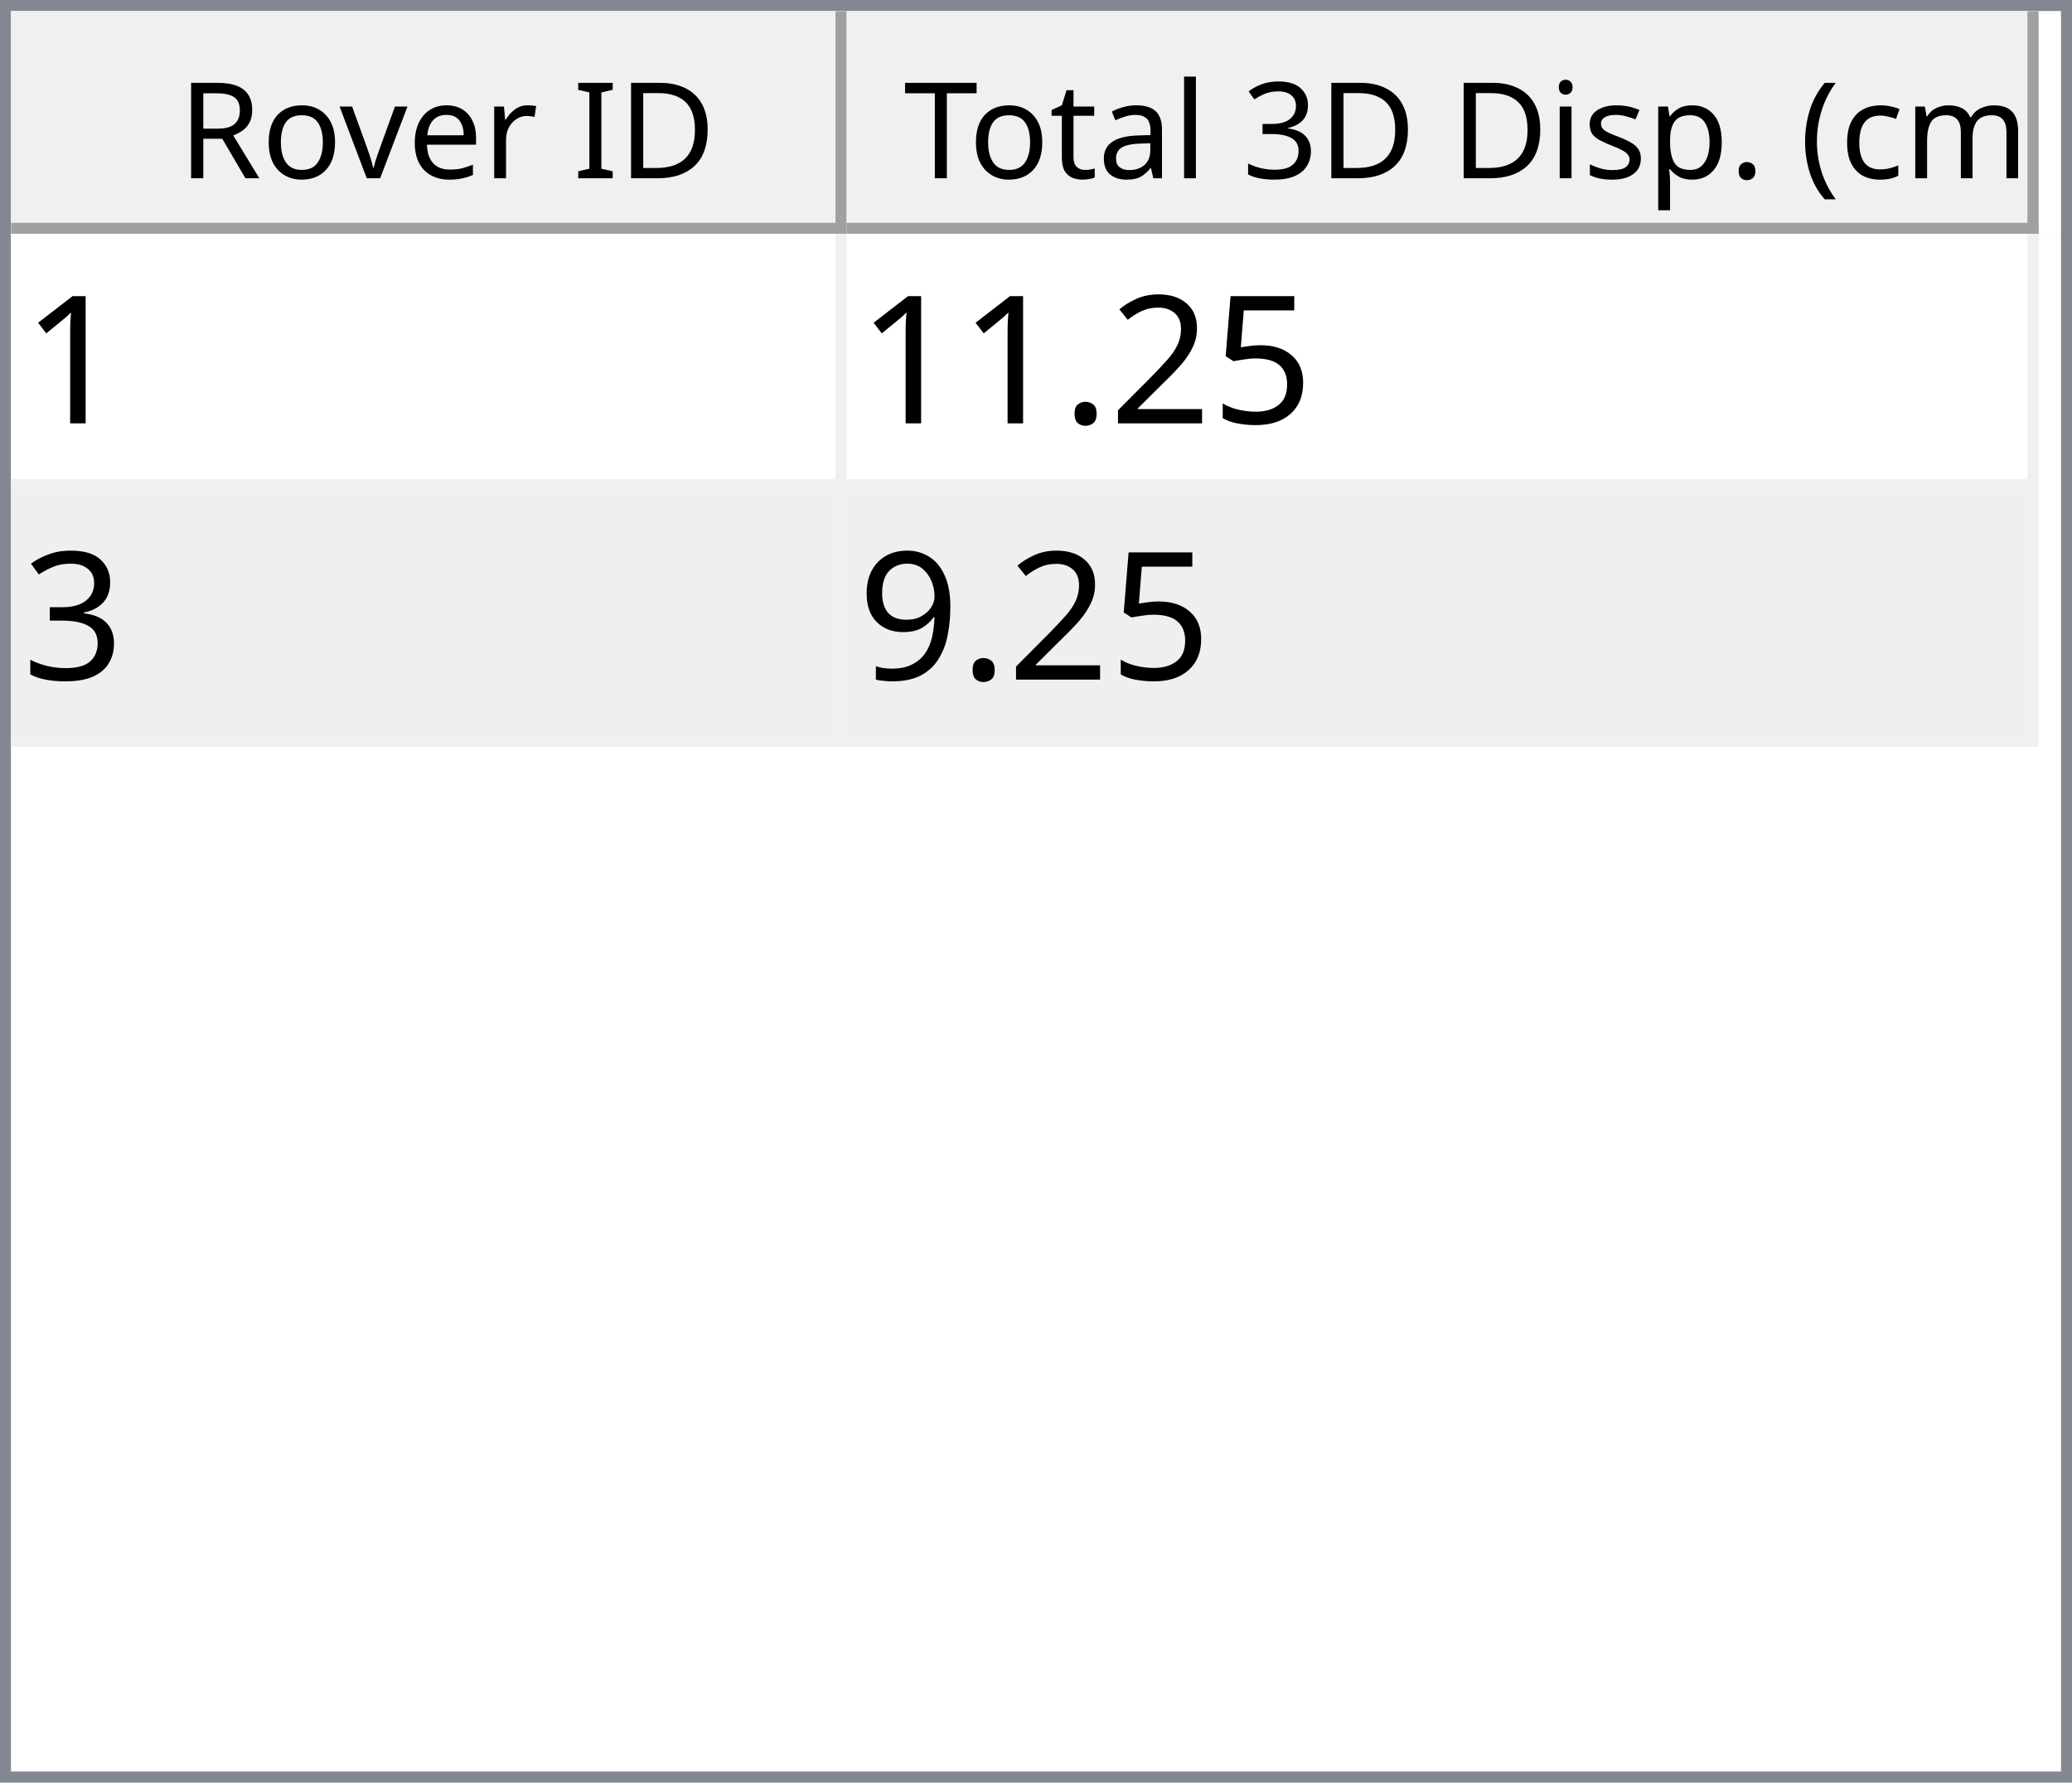
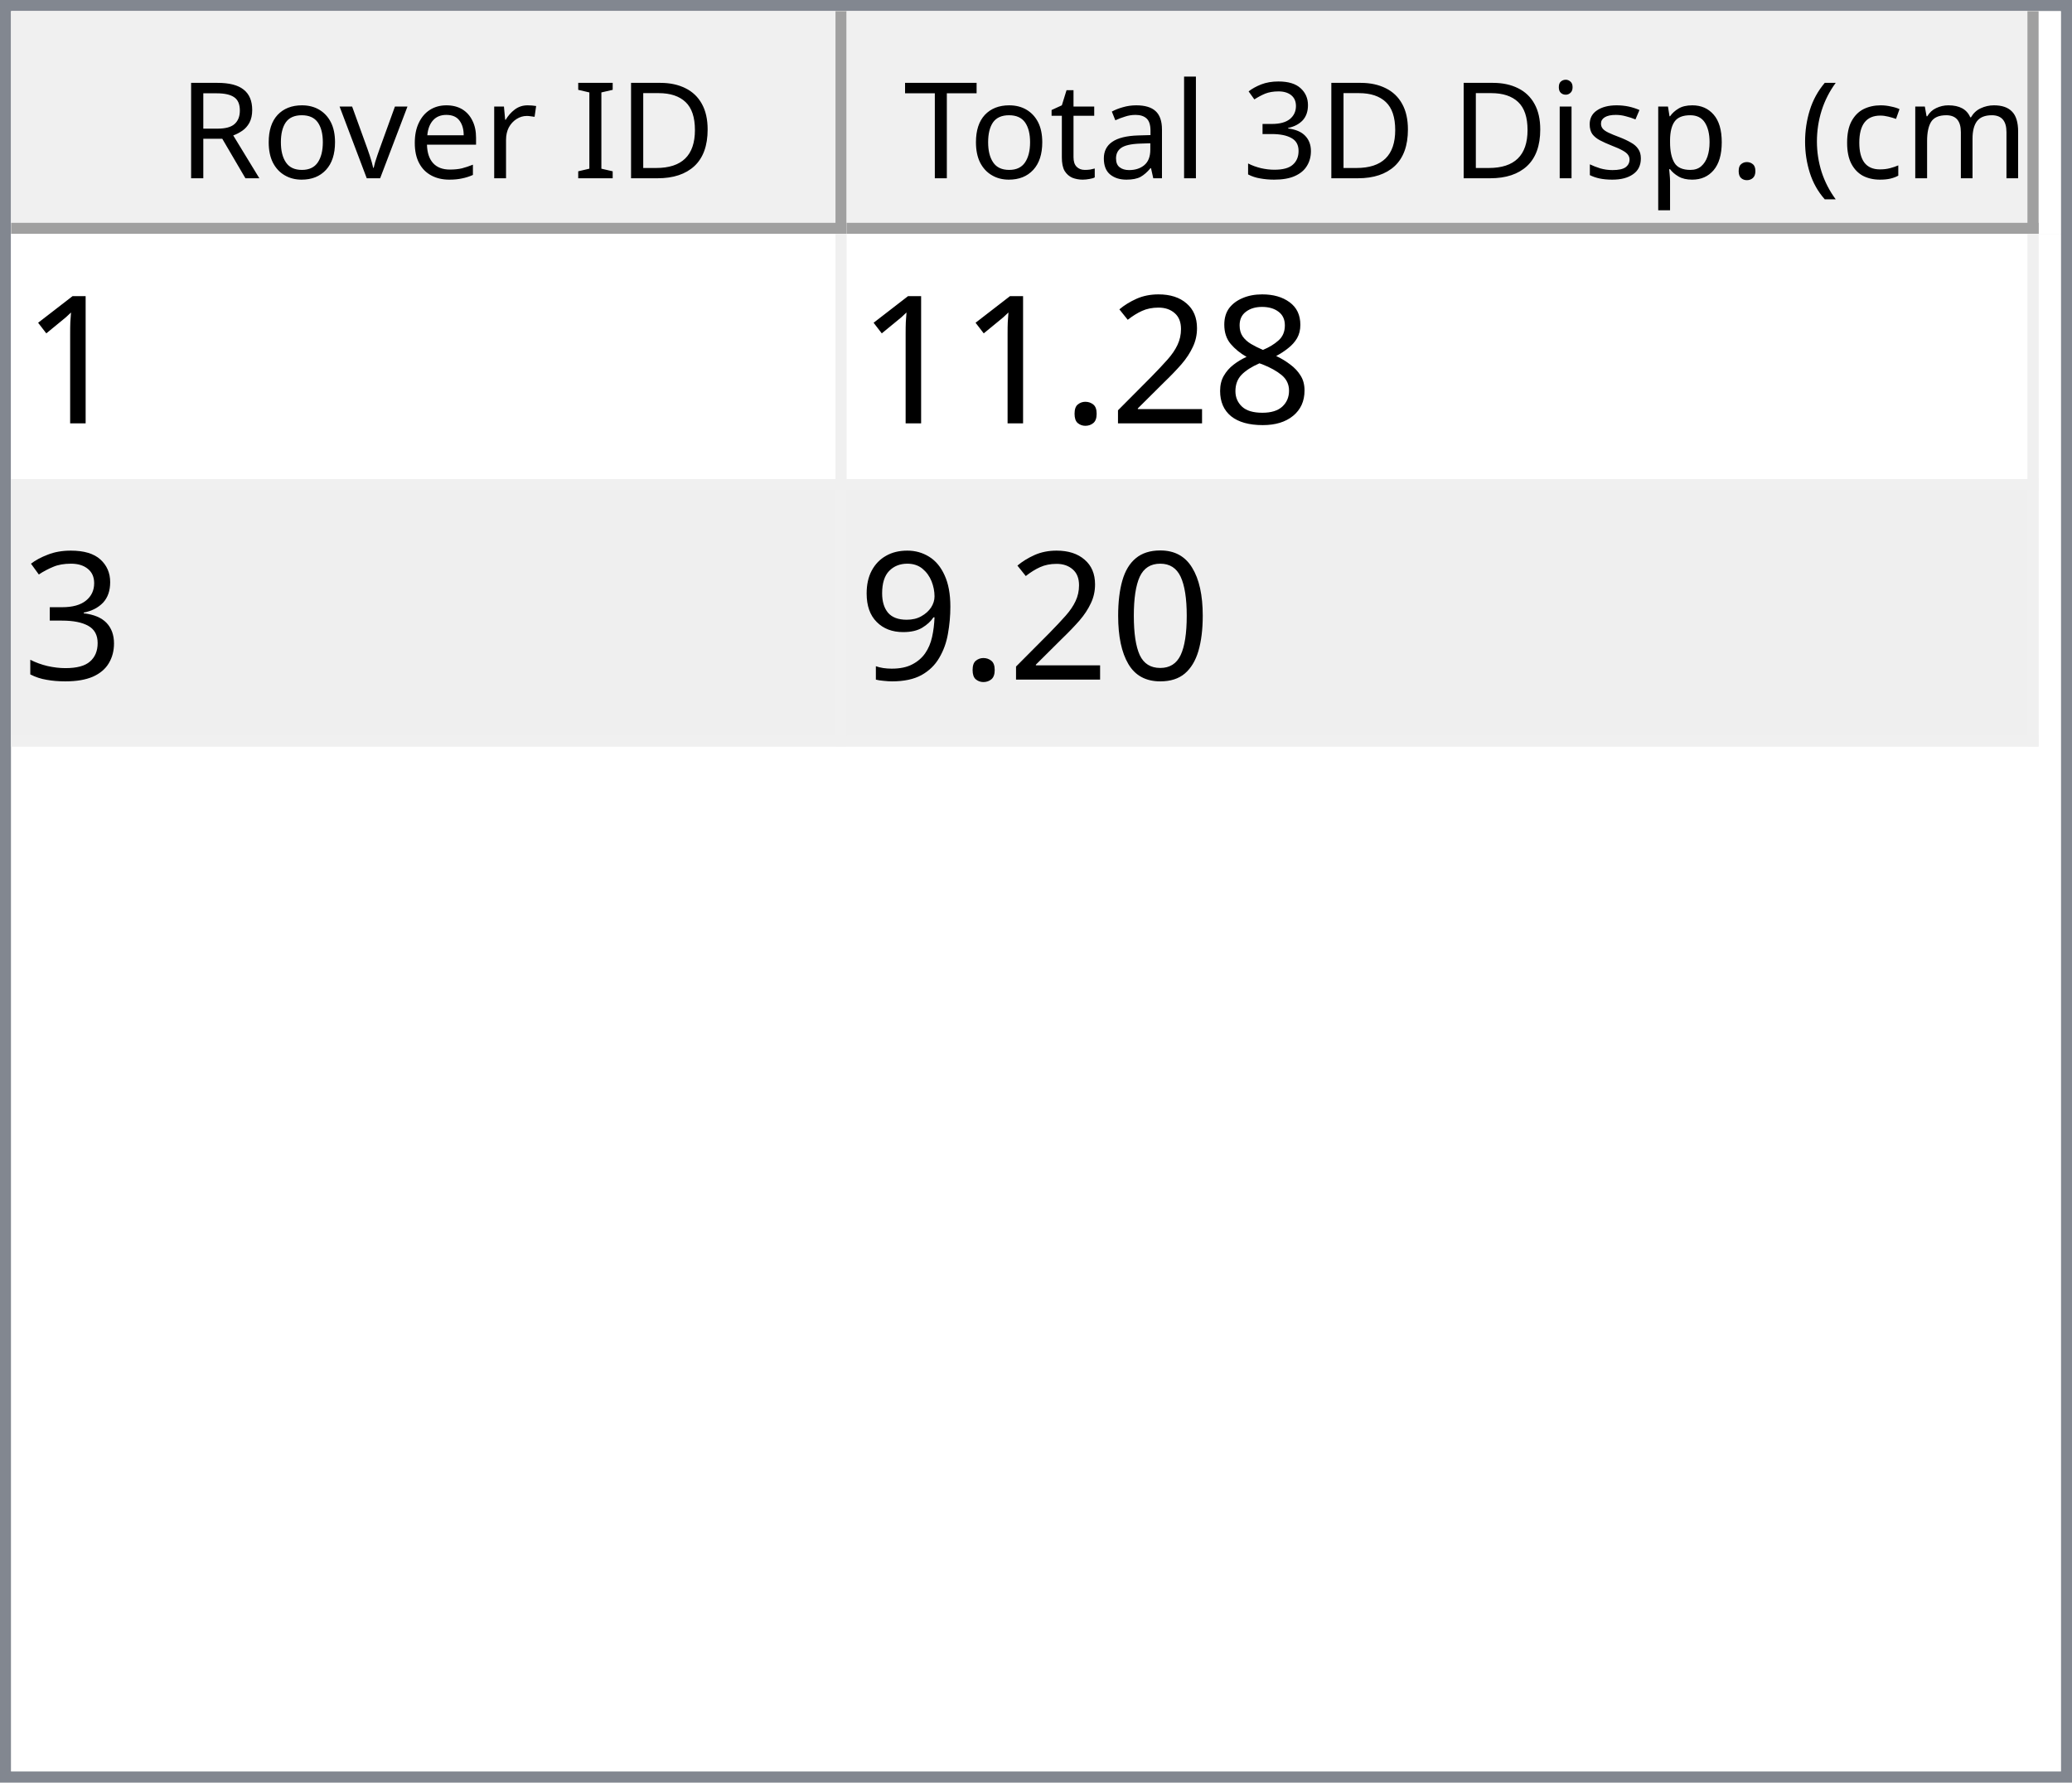
<svg xmlns="http://www.w3.org/2000/svg" style="fill-opacity:1; color-rendering:auto; color-interpolation:auto; text-rendering:auto; stroke:black; stroke-linecap:square; stroke-miterlimit:10; shape-rendering:auto; stroke-opacity:1; fill:black; stroke-dasharray:none; font-weight:normal; stroke-width:1; font-family:'Dialog'; font-style:normal; stroke-linejoin:miter; font-size:12px; stroke-dashoffset:0; image-rendering:auto;" width="186" height="160">
  <defs id="genericDefs" />
  <g>
    <defs id="defs1">
      <clipPath clipPathUnits="userSpaceOnUse" id="clipPath1">
        <path d="M0 0 L186 0 L186 160 L0 160 L0 0 Z" />
      </clipPath>
      <clipPath clipPathUnits="userSpaceOnUse" id="clipPath2">
        <path d="M0 0 L0 160 L186 160 L186 0 Z" />
      </clipPath>
      <clipPath clipPathUnits="userSpaceOnUse" id="clipPath3">
        <path d="M0 0 L0 20 L184 20 L184 0 Z" />
      </clipPath>
      <clipPath clipPathUnits="userSpaceOnUse" id="clipPath4">
        <path d="M0 0 L0 20 L75 20 L75 0 Z" />
      </clipPath>
      <clipPath clipPathUnits="userSpaceOnUse" id="clipPath5">
        <path d="M1 1 L1 19 L74 19 L74 1 Z" />
      </clipPath>
      <clipPath clipPathUnits="userSpaceOnUse" id="clipPath6">
        <path d="M0 0 L0 18 L73 18 L73 0 Z" />
      </clipPath>
      <clipPath clipPathUnits="userSpaceOnUse" id="clipPath7">
        <path d="M-0.5 -0.5 L-0.5 19.5 L74.5 19.5 L74.5 -0.5 Z" />
      </clipPath>
      <clipPath clipPathUnits="userSpaceOnUse" id="clipPath8">
        <path d="M0 0 L0 20 L107 20 L107 0 Z" />
      </clipPath>
      <clipPath clipPathUnits="userSpaceOnUse" id="clipPath9">
        <path d="M1 1 L1 19 L106 19 L106 1 Z" />
      </clipPath>
      <clipPath clipPathUnits="userSpaceOnUse" id="clipPath10">
        <path d="M0 0 L0 18 L105 18 L105 0 Z" />
      </clipPath>
      <clipPath clipPathUnits="userSpaceOnUse" id="clipPath11">
        <path d="M-0.5 -0.5 L-0.5 19.5 L106.5 19.5 L106.5 -0.5 Z" />
      </clipPath>
      <clipPath clipPathUnits="userSpaceOnUse" id="clipPath12">
        <path d="M0 0 L0 138 L184 138 L184 0 Z" />
      </clipPath>
      <clipPath clipPathUnits="userSpaceOnUse" id="clipPath13">
        <path d="M0 0 L0 46 L182 46 L182 0 Z" />
      </clipPath>
      <clipPath clipPathUnits="userSpaceOnUse" id="clipPath14">
        <path d="M-0.5 -0.5 L-0.5 45.5 L181.5 45.5 L181.5 -0.5 Z" />
      </clipPath>
      <clipPath clipPathUnits="userSpaceOnUse" id="clipPath15">
        <path d="M0 0 L0 22 L74 22 L74 0 Z" />
      </clipPath>
      <clipPath clipPathUnits="userSpaceOnUse" id="clipPath16">
        <path d="M0 0 L0 22 L106 22 L106 0 Z" />
      </clipPath>
      <font horiz-adv-x="64.551" id="font1">
        <font-face ascent="107.91" descent="25.098" units-per-em="100" style="font-style:normal; font-family:Segoe UI; font-weight:normal;" />
        <missing-glyph horiz-adv-x="64.551" d="M8.109 0 L8.109 68.266 L56.453 68.266 L56.453 0 L8.109 0 ZM15.328 7.234 L49.219 7.234 L49.219 61.031 L15.328 61.031 L15.328 7.234 Z" />
        <glyph unicode="D" horiz-adv-x="70.117" d="M9.188 0 L9.188 70.016 L28.516 70.016 Q65.531 70.016 65.531 35.891 Q65.531 19.672 55.25 9.836 Q44.969 0 27.734 0 L9.188 0 ZM17.391 62.594 L17.391 7.422 L27.828 7.422 Q41.609 7.422 49.273 14.797 Q56.938 22.172 56.938 35.688 Q56.938 62.594 28.328 62.594 L17.391 62.594 Z" />
        <glyph unicode="I" horiz-adv-x="26.611" d="M17.391 0 L9.188 0 L9.188 70.016 L17.391 70.016 L17.391 0 Z" />
        <glyph unicode=" " horiz-adv-x="27.393" d="" />
        <glyph unicode="r" horiz-adv-x="34.766" d="M34.188 41.891 Q32.078 43.5 28.125 43.5 Q23 43.5 19.555 38.672 Q16.109 33.844 16.109 25.484 L16.109 0 L8.109 0 L8.109 50 L16.109 50 L16.109 39.703 L16.312 39.703 Q18.016 44.969 21.531 47.922 Q25.047 50.875 29.391 50.875 Q32.516 50.875 34.188 50.203 L34.188 41.891 Z" />
        <glyph unicode="e" horiz-adv-x="52.295" d="M48.297 23 L12.984 23 Q13.188 14.656 17.484 10.109 Q21.781 5.562 29.297 5.562 Q37.75 5.562 44.828 11.141 L44.828 3.609 Q38.234 -1.172 27.391 -1.172 Q16.797 -1.172 10.742 5.641 Q4.688 12.453 4.688 24.812 Q4.688 36.469 11.305 43.82 Q17.922 51.172 27.734 51.172 Q37.547 51.172 42.922 44.828 Q48.297 38.484 48.297 27.203 L48.297 23 ZM40.094 29.781 Q40.047 36.719 36.75 40.578 Q33.453 44.438 27.594 44.438 Q21.922 44.438 17.969 40.383 Q14.016 36.328 13.094 29.781 L40.094 29.781 Z" />
        <glyph unicode="v" horiz-adv-x="47.9" d="M47.406 50 L27.484 0 L19.625 0 L0.688 50 L9.469 50 L22.172 13.672 Q23.578 9.672 23.922 6.688 L24.125 6.688 Q24.609 10.453 25.688 13.484 L38.969 50 L47.406 50 Z" />
        <glyph unicode="o" horiz-adv-x="58.594" d="M29 -1.172 Q17.922 -1.172 11.305 5.836 Q4.688 12.844 4.688 24.422 Q4.688 37.016 11.57 44.094 Q18.453 51.172 30.172 51.172 Q41.359 51.172 47.633 44.289 Q53.906 37.406 53.906 25.203 Q53.906 13.234 47.141 6.031 Q40.375 -1.172 29 -1.172 ZM29.594 44.438 Q21.875 44.438 17.383 39.188 Q12.891 33.938 12.891 24.703 Q12.891 15.828 17.43 10.695 Q21.969 5.562 29.594 5.562 Q37.359 5.562 41.531 10.594 Q45.703 15.625 45.703 24.906 Q45.703 34.281 41.531 39.359 Q37.359 44.438 29.594 44.438 Z" />
        <glyph unicode="R" horiz-adv-x="59.814" d="M59.375 0 L49.609 0 L37.891 19.625 Q36.281 22.359 34.766 24.289 Q33.25 26.219 31.664 27.438 Q30.078 28.656 28.25 29.219 Q26.422 29.781 24.125 29.781 L17.391 29.781 L17.391 0 L9.188 0 L9.188 70.016 L30.078 70.016 Q34.672 70.016 38.555 68.867 Q42.438 67.719 45.289 65.375 Q48.141 63.031 49.758 59.547 Q51.375 56.062 51.375 51.375 Q51.375 47.703 50.273 44.656 Q49.172 41.609 47.148 39.211 Q45.125 36.812 42.266 35.133 Q39.406 33.453 35.844 32.516 L35.844 32.328 Q37.594 31.547 38.891 30.547 Q40.188 29.547 41.359 28.18 Q42.531 26.812 43.68 25.078 Q44.828 23.344 46.234 21.047 L59.375 0 ZM17.391 62.594 L17.391 37.203 L28.516 37.203 Q31.594 37.203 34.203 38.133 Q36.812 39.062 38.719 40.797 Q40.625 42.531 41.703 45.047 Q42.781 47.562 42.781 50.688 Q42.781 56.297 39.141 59.445 Q35.5 62.594 28.609 62.594 L17.391 62.594 Z" />
        <glyph unicode=")" horiz-adv-x="30.176" d="M8.297 -15.922 L1.172 -15.922 Q16.406 2.344 16.406 26.812 Q16.406 51.469 1.078 70.016 L8.297 70.016 Q23.531 52.156 23.531 26.703 Q23.531 1.375 8.297 -15.922 Z" />
        <glyph unicode="m" horiz-adv-x="86.133" d="M79.109 0 L71.094 0 L71.094 28.719 Q71.094 37.016 68.531 40.727 Q65.969 44.438 59.906 44.438 Q54.781 44.438 51.195 39.75 Q47.609 35.062 47.609 28.516 L47.609 0 L39.594 0 L39.594 29.688 Q39.594 44.438 28.219 44.438 Q22.953 44.438 19.531 40.016 Q16.109 35.594 16.109 28.516 L16.109 0 L8.109 0 L8.109 50 L16.109 50 L16.109 42.094 L16.312 42.094 Q21.625 51.172 31.844 51.172 Q36.969 51.172 40.773 48.312 Q44.578 45.453 46 40.828 Q51.562 51.172 62.594 51.172 Q79.109 51.172 79.109 30.812 L79.109 0 Z" />
        <glyph unicode="c" horiz-adv-x="46.191" d="M42.188 2.297 Q36.422 -1.172 28.516 -1.172 Q17.828 -1.172 11.258 5.789 Q4.688 12.75 4.688 23.828 Q4.688 36.188 11.766 43.68 Q18.844 51.172 30.672 51.172 Q37.25 51.172 42.281 48.734 L42.281 40.531 Q36.719 44.438 30.375 44.438 Q22.703 44.438 17.797 38.945 Q12.891 33.453 12.891 24.516 Q12.891 15.719 17.508 10.641 Q22.125 5.562 29.891 5.562 Q36.422 5.562 42.188 9.906 L42.188 2.297 Z" />
        <glyph unicode="(" horiz-adv-x="30.176" d="M29.109 -15.922 L21.969 -15.922 Q6.844 1.375 6.844 26.703 Q6.844 52.156 21.969 70.016 L29.203 70.016 Q13.875 51.469 13.875 26.812 Q13.875 2.344 29.109 -15.922 Z" />
        <glyph unicode="." horiz-adv-x="21.68" d="M10.891 -1.078 Q8.641 -1.078 7.055 0.539 Q5.469 2.156 5.469 4.391 Q5.469 6.641 7.055 8.273 Q8.641 9.906 10.891 9.906 Q13.188 9.906 14.797 8.273 Q16.406 6.641 16.406 4.391 Q16.406 2.156 14.797 0.539 Q13.188 -1.078 10.891 -1.078 Z" />
        <glyph unicode="p" horiz-adv-x="58.789" d="M16.312 7.234 L16.109 7.234 L16.109 -23 L8.109 -23 L8.109 50 L16.109 50 L16.109 41.219 L16.312 41.219 Q22.219 51.172 33.594 51.172 Q43.266 51.172 48.688 44.461 Q54.109 37.75 54.109 26.469 Q54.109 13.922 48 6.375 Q41.891 -1.172 31.297 -1.172 Q21.578 -1.172 16.312 7.234 ZM16.109 27.391 L16.109 20.406 Q16.109 14.203 20.141 9.883 Q24.172 5.562 30.375 5.562 Q37.641 5.562 41.773 11.133 Q45.906 16.703 45.906 26.609 Q45.906 34.969 42.047 39.703 Q38.188 44.438 31.594 44.438 Q24.609 44.438 20.359 39.578 Q16.109 34.719 16.109 27.391 Z" />
        <glyph unicode="s" horiz-adv-x="42.432" d="M5.078 1.812 L5.078 10.406 Q11.625 5.562 19.484 5.562 Q30.031 5.562 30.031 12.594 Q30.031 14.594 29.125 15.992 Q28.219 17.391 26.68 18.461 Q25.141 19.531 23.07 20.383 Q21 21.234 18.609 22.172 Q15.281 23.484 12.766 24.828 Q10.25 26.172 8.57 27.859 Q6.891 29.547 6.031 31.695 Q5.172 33.844 5.172 36.719 Q5.172 40.234 6.789 42.945 Q8.406 45.656 11.086 47.484 Q13.766 49.312 17.211 50.242 Q20.656 51.172 24.312 51.172 Q30.812 51.172 35.938 48.922 L35.938 40.828 Q30.422 44.438 23.25 44.438 Q21 44.438 19.195 43.922 Q17.391 43.406 16.094 42.477 Q14.797 41.547 14.086 40.258 Q13.375 38.969 13.375 37.406 Q13.375 35.453 14.086 34.133 Q14.797 32.812 16.164 31.789 Q17.531 30.766 19.484 29.938 Q21.438 29.109 23.922 28.125 Q27.25 26.859 29.883 25.516 Q32.516 24.172 34.375 22.484 Q36.234 20.797 37.234 18.602 Q38.234 16.406 38.234 13.375 Q38.234 9.672 36.602 6.938 Q34.969 4.203 32.234 2.398 Q29.5 0.594 25.93 -0.289 Q22.359 -1.172 18.453 -1.172 Q10.75 -1.172 5.078 1.812 Z" />
        <glyph unicode="i" horiz-adv-x="24.219" d="M12.203 62.703 Q10.062 62.703 8.547 64.164 Q7.031 65.625 7.031 67.875 Q7.031 70.125 8.547 71.609 Q10.062 73.094 12.203 73.094 Q14.406 73.094 15.945 71.609 Q17.484 70.125 17.484 67.875 Q17.484 65.719 15.945 64.211 Q14.406 62.703 12.203 62.703 ZM16.109 0 L8.109 0 L8.109 50 L16.109 50 L16.109 0 Z" />
        <glyph unicode="3" horiz-adv-x="53.906" d="M46.531 19.828 Q46.531 15.094 44.75 11.211 Q42.969 7.328 39.719 4.57 Q36.469 1.812 31.93 0.297 Q27.391 -1.219 21.922 -1.219 Q11.922 -1.219 6 2.594 L6 11.188 Q13.094 5.609 22.219 5.609 Q25.875 5.609 28.828 6.539 Q31.781 7.469 33.906 9.227 Q36.031 10.984 37.18 13.477 Q38.328 15.969 38.328 19.094 Q38.328 32.812 18.797 32.812 L12.984 32.812 L12.984 39.594 L18.5 39.594 Q35.797 39.594 35.797 52.484 Q35.797 64.406 22.609 64.406 Q15.188 64.406 8.688 59.422 L8.688 67.188 Q15.375 71.188 24.609 71.188 Q29 71.188 32.57 69.969 Q36.141 68.75 38.68 66.555 Q41.219 64.359 42.609 61.281 Q44 58.203 44 54.5 Q44 40.672 30.031 36.719 L30.031 36.531 Q33.594 36.141 36.625 34.797 Q39.656 33.453 41.852 31.305 Q44.047 29.156 45.289 26.25 Q46.531 23.344 46.531 19.828 Z" />
        <glyph unicode="l" horiz-adv-x="24.219" d="M16.109 0 L8.109 0 L8.109 74.031 L16.109 74.031 L16.109 0 Z" />
        <glyph unicode="a" horiz-adv-x="50.879" d="M43.891 0 L35.891 0 L35.891 7.812 L35.688 7.812 Q30.469 -1.172 20.312 -1.172 Q12.844 -1.172 8.617 2.781 Q4.391 6.734 4.391 13.281 Q4.391 27.297 20.906 29.594 L35.891 31.688 Q35.891 44.438 25.594 44.438 Q16.547 44.438 9.281 38.281 L9.281 46.484 Q16.656 51.172 26.266 51.172 Q43.891 51.172 43.891 32.516 L43.891 0 ZM35.891 25.297 L23.828 23.641 Q18.266 22.859 15.43 20.875 Q12.594 18.891 12.594 13.875 Q12.594 10.203 15.211 7.883 Q17.828 5.562 22.172 5.562 Q28.125 5.562 32.008 9.742 Q35.891 13.922 35.891 20.312 L35.891 25.297 Z" />
        <glyph unicode="t" horiz-adv-x="33.887" d="M31.297 0.484 Q28.469 -1.078 23.828 -1.078 Q10.688 -1.078 10.688 13.578 L10.688 43.172 L2.094 43.172 L2.094 50 L10.688 50 L10.688 62.203 L18.703 64.797 L18.703 50 L31.297 50 L31.297 43.172 L18.703 43.172 L18.703 14.984 Q18.703 9.969 20.414 7.82 Q22.125 5.672 26.078 5.672 Q29.109 5.672 31.297 7.328 L31.297 0.484 Z" />
        <glyph unicode="T" horiz-adv-x="52.393" d="M50.594 62.594 L30.375 62.594 L30.375 0 L22.172 0 L22.172 62.594 L2 62.594 L2 70.016 L50.594 70.016 L50.594 62.594 Z" />
      </font>
      <font horiz-adv-x="75.0" id="font2">
        <font-face ascent="100.537" descent="21.973" units-per-em="100" style="font-style:normal; font-family:sans-serif; font-weight:normal;" />
        <missing-glyph horiz-adv-x="75.0" d="M12.5 0 L12.5 62.5 L62.5 62.5 L62.5 0 L12.5 0 ZM14.062 1.562 L60.938 1.562 L60.938 60.938 L14.062 60.938 L14.062 1.562 Z" />
        <glyph unicode="1" horiz-adv-x="55.615" d="M37.25 0 L28.469 0 L28.469 56 Q25.297 52.984 20.141 49.953 Q14.984 46.922 10.891 45.406 L10.891 53.906 Q18.266 57.375 23.781 62.305 Q29.297 67.234 31.594 71.875 L37.25 71.875 L37.25 0 Z" />
-         <glyph unicode="5" horiz-adv-x="55.615" d="M4.156 18.75 L13.375 19.531 Q14.406 12.797 18.141 9.398 Q21.875 6 27.156 6 Q33.5 6 37.891 10.789 Q42.281 15.578 42.281 23.484 Q42.281 31 38.062 35.352 Q33.844 39.703 27 39.703 Q22.75 39.703 19.336 37.773 Q15.922 35.844 13.969 32.766 L5.719 33.844 L12.641 70.609 L48.25 70.609 L48.25 62.203 L19.672 62.203 L15.828 42.969 Q22.266 47.469 29.344 47.469 Q38.719 47.469 45.164 40.969 Q51.609 34.469 51.609 24.266 Q51.609 14.547 45.953 7.469 Q39.062 -1.219 27.156 -1.219 Q17.391 -1.219 11.211 4.25 Q5.031 9.719 4.156 18.75 Z" />
+         <glyph unicode="8" horiz-adv-x="55.615" d="M17.672 38.812 Q12.203 40.828 9.57 44.539 Q6.938 48.25 6.938 53.422 Q6.938 61.234 12.555 66.555 Q18.172 71.875 27.484 71.875 Q36.859 71.875 42.578 66.43 Q48.297 60.984 48.297 53.172 Q48.297 48.188 45.68 44.508 Q43.062 40.828 37.75 38.812 Q44.344 36.672 47.781 31.883 Q51.219 27.094 51.219 20.453 Q51.219 11.281 44.727 5.031 Q38.234 -1.219 27.641 -1.219 Q17.047 -1.219 10.547 5.055 Q4.047 11.328 4.047 20.703 Q4.047 27.688 7.594 32.398 Q11.141 37.109 17.672 38.812 ZM15.922 53.719 Q15.922 48.641 19.195 45.414 Q22.469 42.188 27.688 42.188 Q32.766 42.188 36.016 45.383 Q39.266 48.578 39.266 53.219 Q39.266 58.062 35.914 61.359 Q32.562 64.656 27.594 64.656 Q22.562 64.656 19.242 61.43 Q15.922 58.203 15.922 53.719 ZM13.094 20.656 Q13.094 16.891 14.875 13.375 Q16.656 9.859 20.172 7.93 Q23.688 6 27.734 6 Q34.031 6 38.133 10.055 Q42.234 14.109 42.234 20.359 Q42.234 26.703 38.016 30.859 Q33.797 35.016 27.438 35.016 Q21.234 35.016 17.164 30.914 Q13.094 26.812 13.094 20.656 Z" />
        <glyph unicode="2" horiz-adv-x="55.615" d="M50.344 8.453 L50.344 0 L3.031 0 Q2.938 3.172 4.047 6.109 Q5.859 10.938 9.836 15.625 Q13.812 20.312 21.344 26.469 Q33.016 36.031 37.117 41.625 Q41.219 47.219 41.219 52.203 Q41.219 57.422 37.477 61.008 Q33.734 64.594 27.734 64.594 Q21.391 64.594 17.578 60.789 Q13.766 56.984 13.719 50.25 L4.688 51.172 Q5.609 61.281 11.664 66.578 Q17.719 71.875 27.938 71.875 Q38.234 71.875 44.242 66.164 Q50.25 60.453 50.25 52 Q50.25 47.703 48.492 43.555 Q46.734 39.406 42.656 34.812 Q38.578 30.219 29.109 22.219 Q21.188 15.578 18.945 13.211 Q16.703 10.844 15.234 8.453 L50.344 8.453 Z" />
        <glyph unicode="." horiz-adv-x="27.783" d="M9.078 0 L9.078 10.016 L19.094 10.016 L19.094 0 L9.078 0 Z" />
        <glyph unicode="3" horiz-adv-x="55.615" d="M4.203 18.891 L12.984 20.062 Q14.5 12.594 18.141 9.297 Q21.781 6 27 6 Q33.203 6 37.477 10.297 Q41.75 14.594 41.75 20.953 Q41.75 27 37.797 30.93 Q33.844 34.859 27.734 34.859 Q25.25 34.859 21.531 33.891 L22.516 41.609 Q23.391 41.5 23.922 41.5 Q29.547 41.5 34.039 44.43 Q38.531 47.359 38.531 53.469 Q38.531 58.297 35.258 61.477 Q31.984 64.656 26.812 64.656 Q21.688 64.656 18.266 61.43 Q14.844 58.203 13.875 51.766 L5.078 53.328 Q6.688 62.156 12.398 67.016 Q18.109 71.875 26.609 71.875 Q32.469 71.875 37.398 69.359 Q42.328 66.844 44.945 62.5 Q47.562 58.156 47.562 53.266 Q47.562 48.641 45.07 44.828 Q42.578 41.016 37.703 38.766 Q44.047 37.312 47.562 32.695 Q51.078 28.078 51.078 21.141 Q51.078 11.766 44.242 5.25 Q37.406 -1.266 26.953 -1.266 Q17.531 -1.266 11.305 4.352 Q5.078 9.969 4.203 18.891 Z" />
+         <glyph unicode="0" horiz-adv-x="55.615" d="M4.156 35.297 Q4.156 48 6.766 55.742 Q9.375 63.484 14.523 67.68 Q19.672 71.875 27.484 71.875 Q33.25 71.875 37.594 69.555 Q41.938 67.234 44.773 62.867 Q47.609 58.5 49.219 52.227 Q50.828 45.953 50.828 35.297 Q50.828 22.703 48.242 14.969 Q45.656 7.234 40.508 3.008 Q35.359 -1.219 27.484 -1.219 Q17.141 -1.219 11.234 6.203 Q4.156 15.141 4.156 35.297 ZM13.188 35.297 Q13.188 17.672 17.312 11.836 Q21.438 6 27.484 6 Q33.547 6 37.672 11.859 Q41.797 17.719 41.797 35.297 Q41.797 52.984 37.672 58.789 Q33.547 64.594 27.391 64.594 Q21.344 64.594 17.719 59.469 Q13.188 52.938 13.188 35.297 Z" />
        <glyph unicode="9" horiz-adv-x="55.615" d="M5.469 16.547 L13.922 17.328 Q14.984 11.375 18.016 8.688 Q21.047 6 25.781 6 Q29.828 6 32.883 7.859 Q35.938 9.719 37.891 12.82 Q39.844 15.922 41.164 21.195 Q42.484 26.469 42.484 31.938 Q42.484 32.516 42.438 33.688 Q39.797 29.5 35.234 26.883 Q30.672 24.266 25.344 24.266 Q16.453 24.266 10.305 30.711 Q4.156 37.156 4.156 47.703 Q4.156 58.594 10.578 65.234 Q17 71.875 26.656 71.875 Q33.641 71.875 39.43 68.117 Q45.219 64.359 48.219 57.398 Q51.219 50.438 51.219 37.25 Q51.219 23.531 48.242 15.406 Q45.266 7.281 39.383 3.031 Q33.5 -1.219 25.594 -1.219 Q17.188 -1.219 11.867 3.445 Q6.547 8.109 5.469 16.547 ZM41.453 48.141 Q41.453 55.719 37.43 60.156 Q33.406 64.594 27.734 64.594 Q21.875 64.594 17.531 59.812 Q13.188 55.031 13.188 47.406 Q13.188 40.578 17.312 36.305 Q21.438 32.031 27.484 32.031 Q33.594 32.031 37.523 36.305 Q41.453 40.578 41.453 48.141 Z" />
      </font>
    </defs>
    <g style="fill:white; stroke:white;">
      <rect x="0" y="0" width="186" style="clip-path:url(#clipPath1); stroke:none;" height="160" />
    </g>
    <g style="fill:white; text-rendering:optimizeSpeed; color-rendering:optimizeSpeed; image-rendering:optimizeSpeed; shape-rendering:crispEdges; stroke:white; color-interpolation:sRGB;">
      <rect x="0" width="186" height="160" y="0" style="stroke:none;" />
      <path style="stroke:none;" d="M0 160 L186 160 L186 0 L0 0 Z" />
    </g>
    <g style="fill:rgb(240,240,240); font-family:'Segoe UI'; stroke:rgb(240,240,240);">
      <rect x="0" y="0" width="186" style="clip-path:url(#clipPath2); stroke:none;" height="160" />
    </g>
    <g style="fill:rgb(130,135,144); font-family:'Segoe UI'; stroke:rgb(130,135,144);">
      <path d="M0 0 L186 0 L186 160 L0 160 L0 0 ZM1 1 L185 1 L185 159 L1 159 L1 1 Z" style="fill-rule:evenodd; clip-path:url(#clipPath2); stroke:none;" />
    </g>
    <g style="fill:white; font-family:'Segoe UI'; stroke:white;" transform="translate(1,1)">
      <rect x="0" y="0" width="184" style="clip-path:url(#clipPath3); stroke:none;" height="20" />
    </g>
    <g style="fill:rgb(240,240,240); font-family:'Segoe UI'; stroke:rgb(240,240,240);" transform="translate(1,1)">
      <rect x="0" y="0" width="75" style="clip-path:url(#clipPath4); stroke:none;" height="20" />
    </g>
    <g style="font-family:'Segoe UI';" transform="translate(2,2)">
      <text x="14" xml:space="preserve" y="14" style="clip-path:url(#clipPath6); stroke:none;">Rover ID</text>
    </g>
    <g style="fill:rgb(160,160,160); font-family:'Segoe UI'; stroke:rgb(160,160,160); stroke-linejoin:bevel;" transform="translate(1.5,1.5)">
      <line x1="74" x2="74" y1="0" style="fill:none; clip-path:url(#clipPath7);" y2="19" />
    </g>
    <g style="fill:rgb(160,160,160); font-family:'Segoe UI'; stroke:rgb(160,160,160); stroke-linejoin:bevel;" transform="matrix(1,0,0,1,1,1) translate(0.5,0.5)">
      <line x1="0" x2="74" y1="19" style="fill:none; clip-path:url(#clipPath7);" y2="19" />
    </g>
    <g style="fill:rgb(240,240,240); font-family:'Segoe UI'; stroke:rgb(240,240,240);" transform="translate(76,1)">
      <rect x="0" y="0" width="107" style="clip-path:url(#clipPath8); stroke:none;" height="20" />
    </g>
    <g style="font-family:'Segoe UI';" transform="translate(77,2)">
      <text x="1" xml:space="preserve" y="14" style="clip-path:url(#clipPath10); stroke:none;"> Total 3D Disp. (cm)</text>
    </g>
    <g style="fill:rgb(160,160,160); font-family:'Segoe UI'; stroke:rgb(160,160,160); stroke-linejoin:bevel;" transform="translate(76.5,1.5)">
      <line x1="106" x2="106" y1="0" style="fill:none; clip-path:url(#clipPath11);" y2="19" />
    </g>
    <g style="fill:rgb(160,160,160); font-family:'Segoe UI'; stroke:rgb(160,160,160); stroke-linejoin:bevel;" transform="matrix(1,0,0,1,76,1) translate(0.5,0.5)">
      <line x1="0" x2="106" y1="19" style="fill:none; clip-path:url(#clipPath11);" y2="19" />
    </g>
    <g style="fill:white; font-family:'Segoe UI'; stroke:white;" transform="translate(1,21)">
      <rect x="0" y="0" width="184" style="clip-path:url(#clipPath12); stroke:none;" height="138" />
    </g>
    <g style="fill:rgb(240,240,240); font-size:16px; font-family:sans-serif; stroke:rgb(240,240,240);" transform="translate(1,21)">
      <rect x="0" y="0" width="182" style="clip-path:url(#clipPath13); stroke:none;" height="46" />
      <line transform="translate(0.5,0.5)" x1="0" x2="181" y1="22" style="clip-path:url(#clipPath14); fill:none; stroke-linejoin:bevel;" y2="22" />
    </g>
    <g transform="matrix(1,0,0,1,1,21) translate(0.5,0.5)" style="fill:rgb(240,240,240); font-size:16px; font-family:sans-serif; stroke:rgb(240,240,240); stroke-linejoin:bevel;">
      <line x1="0" x2="181" y1="45" style="fill:none; clip-path:url(#clipPath14);" y2="45" />
    </g>
    <g transform="matrix(1,0,0,1,1,21) translate(0.5,0.5)" style="fill:rgb(240,240,240); font-size:16px; font-family:sans-serif; stroke:rgb(240,240,240); stroke-linejoin:bevel;">
      <line x1="74" x2="74" y1="0" style="fill:none; clip-path:url(#clipPath14);" y2="45" />
    </g>
    <g transform="matrix(1,0,0,1,1,21) translate(0.5,0.5)" style="fill:rgb(240,240,240); font-size:16px; font-family:sans-serif; stroke:rgb(240,240,240); stroke-linejoin:bevel;">
      <line x1="181" x2="181" y1="0" style="fill:none; clip-path:url(#clipPath14);" y2="45" />
    </g>
    <g style="fill:white; font-size:16px; font-family:sans-serif; stroke:white;" transform="matrix(1,0,0,1,1,21)">
      <rect x="0" y="0" width="74" style="clip-path:url(#clipPath15); stroke:none;" height="22" />
      <text x="1" y="17" style="fill:black; clip-path:url(#clipPath15); stroke:none;" xml:space="preserve">1</text>
    </g>
    <g style="fill:white; font-size:16px; font-family:sans-serif; stroke:white;" transform="matrix(1,0,0,1,1,21) translate(75,0)">
      <rect x="0" y="0" width="106" style="clip-path:url(#clipPath16); stroke:none;" height="22" />
-       <text x="1" y="17" style="fill:black; clip-path:url(#clipPath16); stroke:none;" xml:space="preserve">11.25</text>
+       <text x="1" y="17" style="fill:black; clip-path:url(#clipPath16); stroke:none;" xml:space="preserve">11.28</text>
    </g>
    <g style="fill:rgb(239,239,239); font-size:16px; font-family:sans-serif; stroke:rgb(239,239,239);" transform="matrix(1,0,0,1,1,21) translate(0,23)">
      <rect x="0" y="0" width="74" style="clip-path:url(#clipPath15); stroke:none;" height="22" />
      <text x="1" y="17" style="fill:black; clip-path:url(#clipPath15); stroke:none;" xml:space="preserve">3</text>
    </g>
    <g style="fill:rgb(239,239,239); font-size:16px; font-family:sans-serif; stroke:rgb(239,239,239);" transform="matrix(1,0,0,1,1,21) translate(75,23)">
      <rect x="0" y="0" width="106" style="clip-path:url(#clipPath16); stroke:none;" height="22" />
-       <text x="1" y="17" style="fill:black; clip-path:url(#clipPath16); stroke:none;" xml:space="preserve">9.25</text>
+       <text x="1" y="17" style="fill:black; clip-path:url(#clipPath16); stroke:none;" xml:space="preserve">9.20</text>
    </g>
  </g>
</svg>
